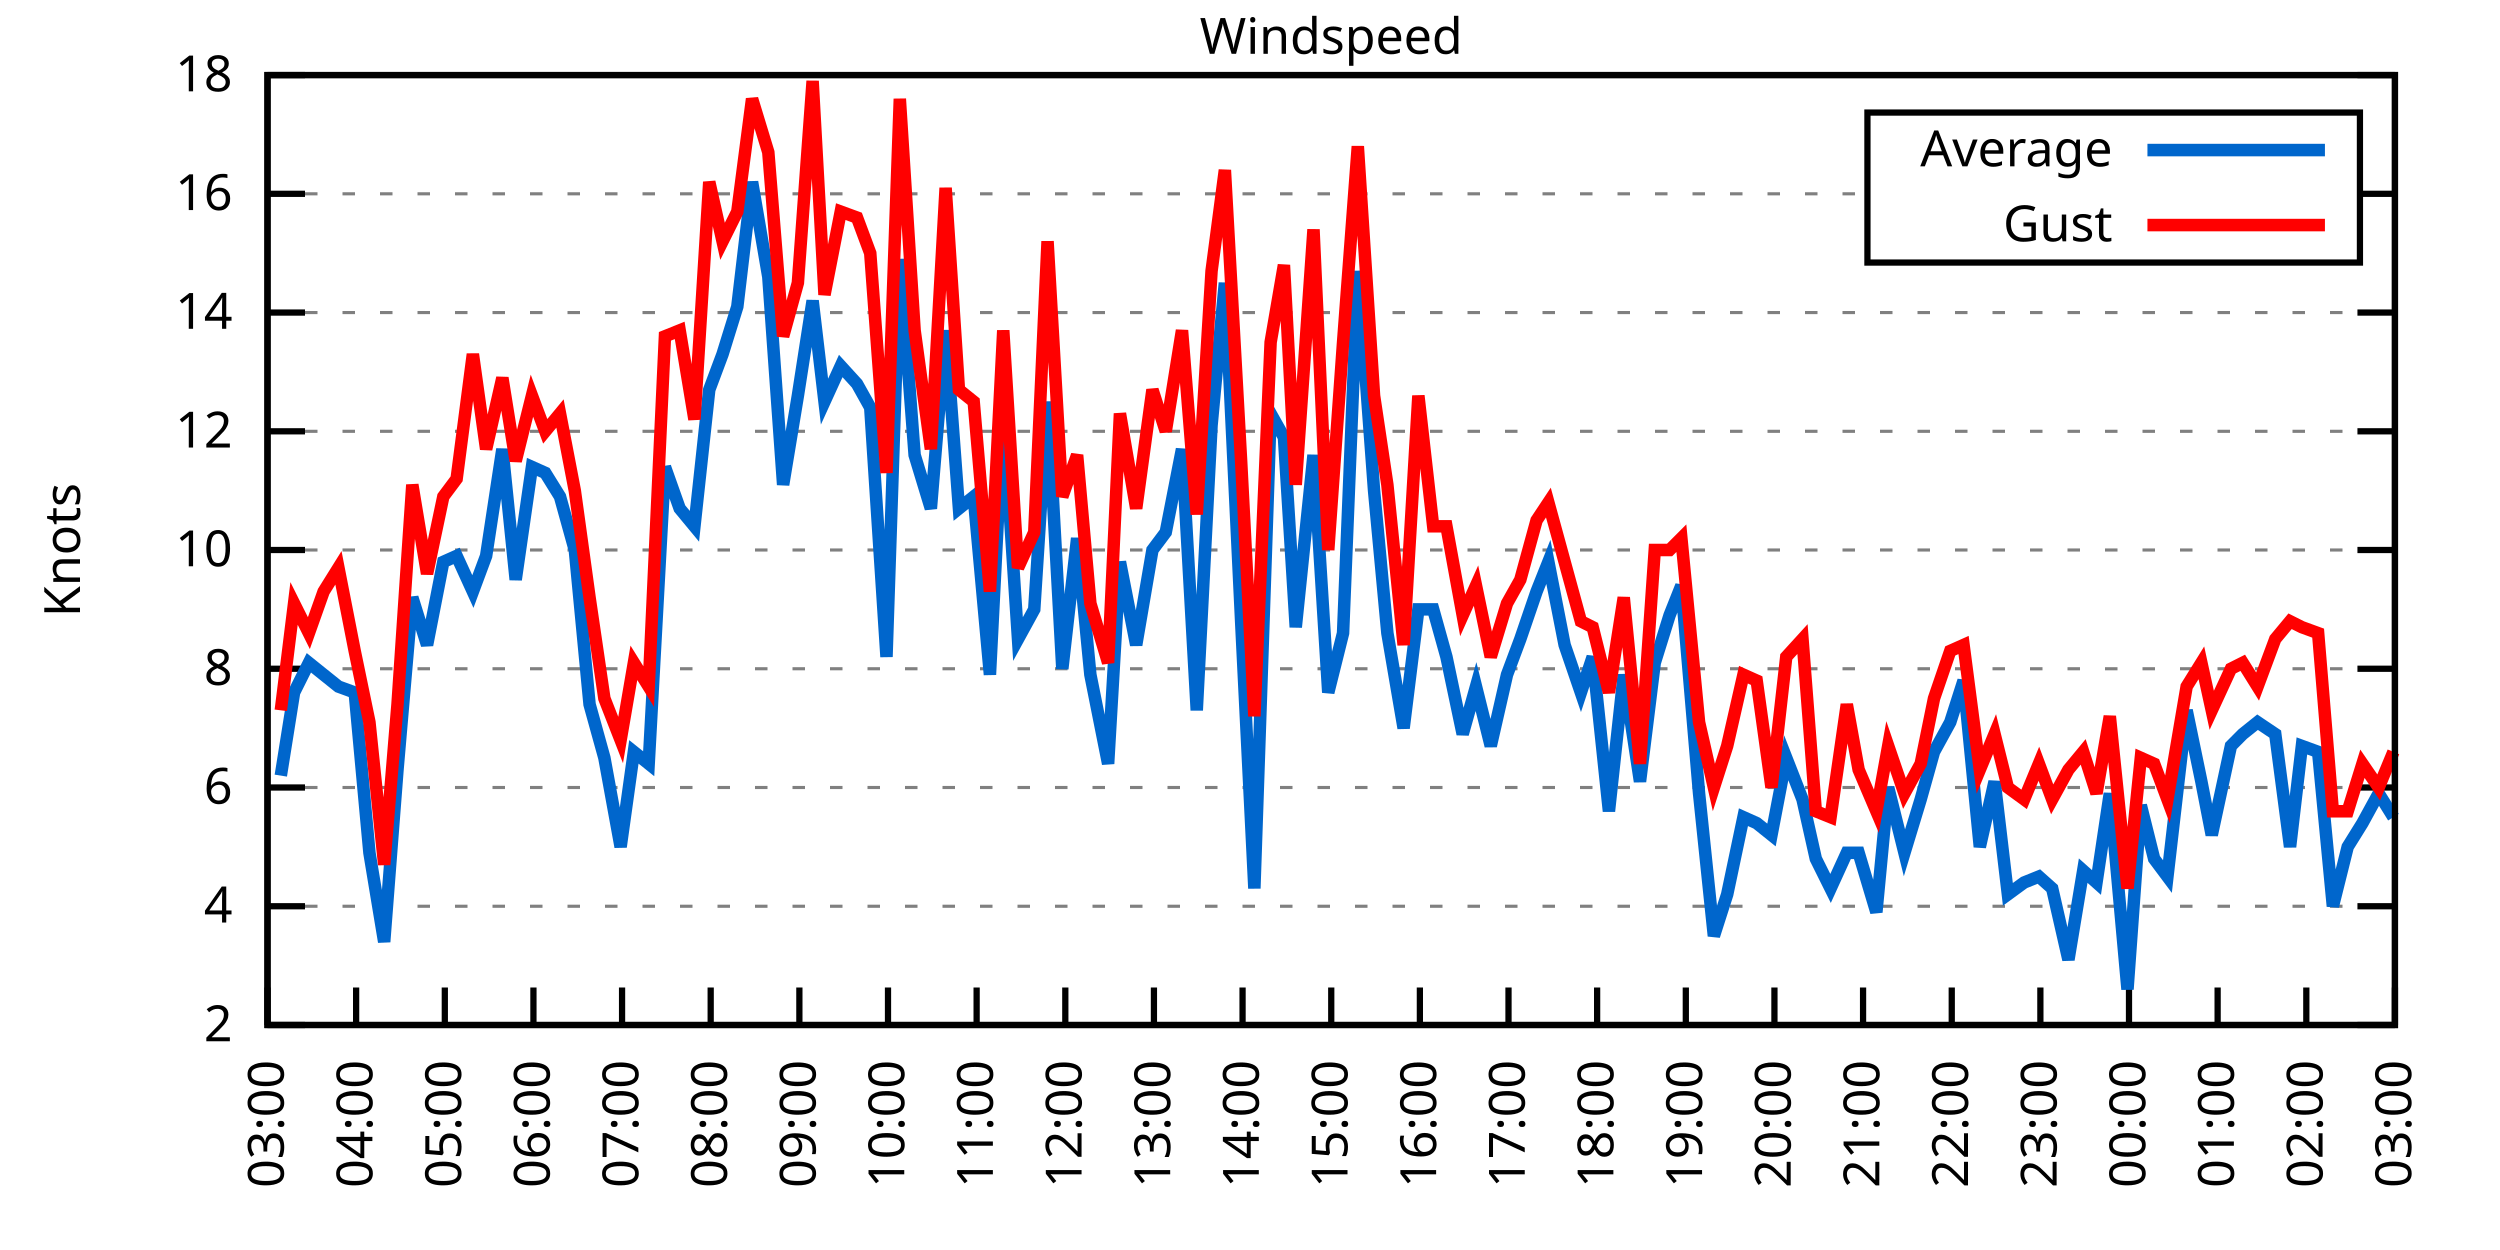
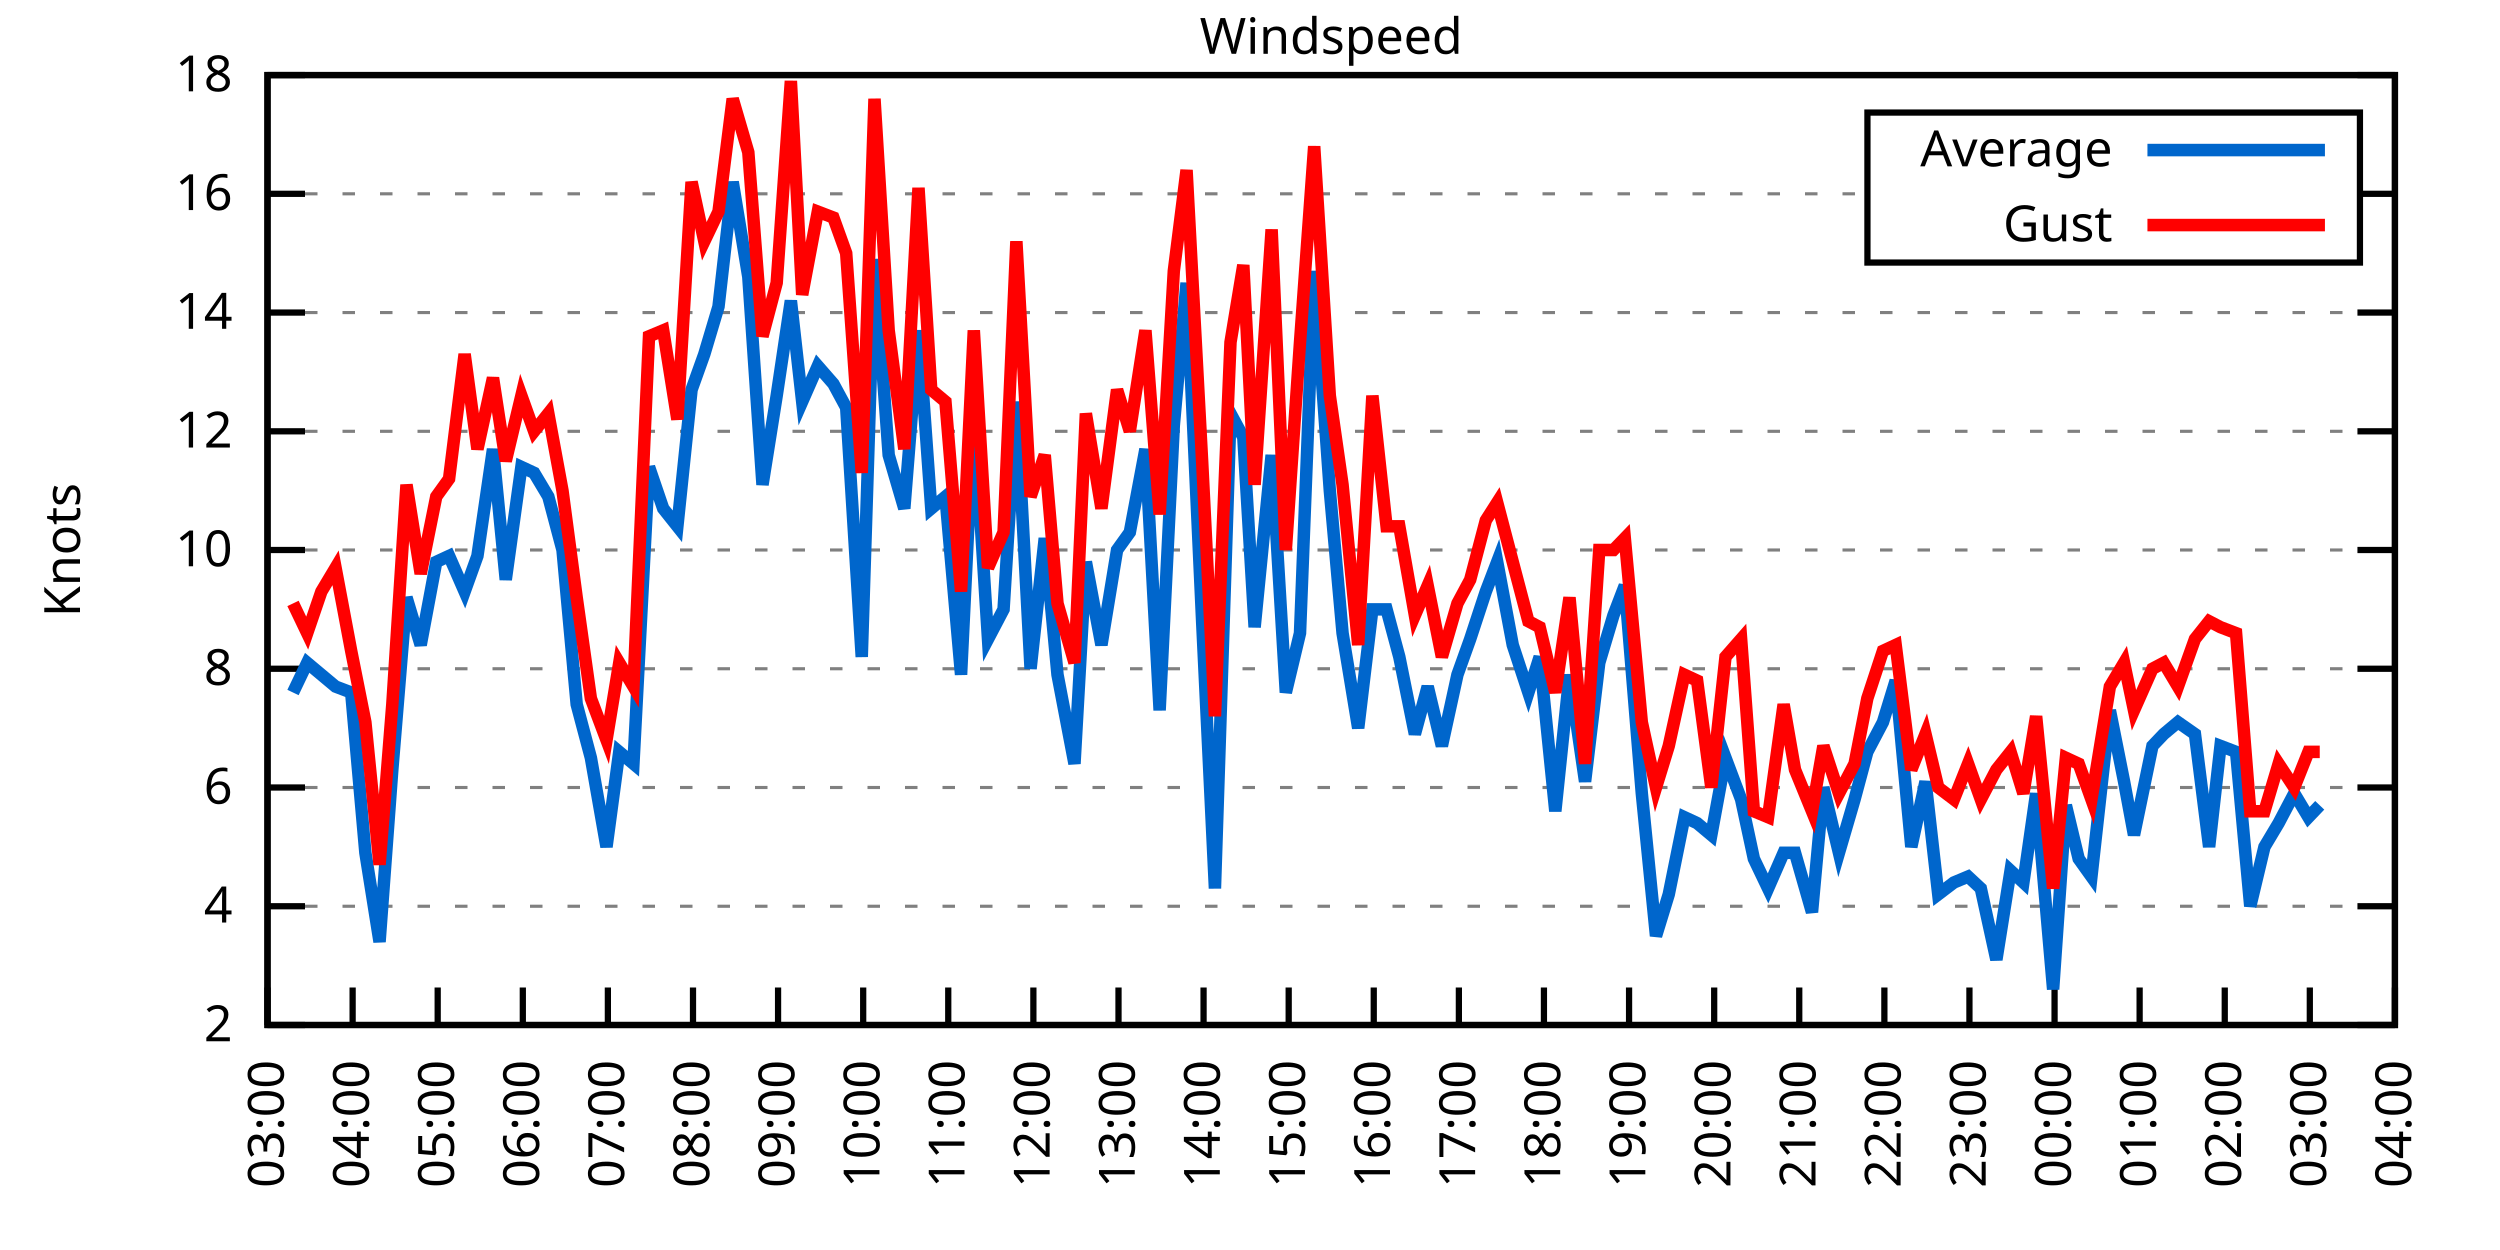
<svg xmlns="http://www.w3.org/2000/svg" xmlns:xlink="http://www.w3.org/1999/xlink" width="400" height="200" viewBox="0 0 400 200">
  <g id="gnuplot_canvas">
    <rect x="0" y="0" width="400" height="200" fill="none" />
    <defs>
      <circle id="gpDot" r="0.5" stroke-width="0.5" stroke="currentColor" />
      <path id="gpPt0" stroke-width="0.333" stroke="currentColor" d="M-1,0 h2 M0,-1 v2" />
      <path id="gpPt1" stroke-width="0.333" stroke="currentColor" d="M-1,-1 L1,1 M1,-1 L-1,1" />
      <path id="gpPt2" stroke-width="0.333" stroke="currentColor" d="M-1,0 L1,0 M0,-1 L0,1 M-1,-1 L1,1 M-1,1 L1,-1" />
      <rect id="gpPt3" stroke-width="0.333" stroke="currentColor" x="-1" y="-1" width="2" height="2" />
      <rect id="gpPt4" stroke-width="0.333" stroke="currentColor" fill="currentColor" x="-1" y="-1" width="2" height="2" />
      <circle id="gpPt5" stroke-width="0.333" stroke="currentColor" cx="0" cy="0" r="1" />
      <use xlink:href="#gpPt5" id="gpPt6" fill="currentColor" stroke="none" />
      <path id="gpPt7" stroke-width="0.333" stroke="currentColor" d="M0,-1.33 L-1.33,0.67 L1.33,0.67 z" />
      <use xlink:href="#gpPt7" id="gpPt8" fill="currentColor" stroke="none" />
      <use xlink:href="#gpPt7" id="gpPt9" stroke="currentColor" transform="rotate(180)" />
      <use xlink:href="#gpPt9" id="gpPt10" fill="currentColor" stroke="none" />
      <use xlink:href="#gpPt3" id="gpPt11" stroke="currentColor" transform="rotate(45)" />
      <use xlink:href="#gpPt11" id="gpPt12" fill="currentColor" stroke="none" />
      <path id="gpPt13" stroke-width="0.333" stroke="currentColor" d="M0,1.330 L1.265,0.411 L0.782,-1.067 L-0.782,-1.076 L-1.265,0.411 z" />
      <use xlink:href="#gpPt13" id="gpPt14" fill="currentColor" stroke="none" />
      <filter id="textbox" filterUnits="objectBoundingBox" x="0" y="0" height="1" width="1">
        <feFlood flood-color="white" flood-opacity="1" result="bgnd" />
        <feComposite in="SourceGraphic" in2="bgnd" operator="atop" />
      </filter>
      <filter id="greybox" filterUnits="objectBoundingBox" x="0" y="0" height="1" width="1">
        <feFlood flood-color="lightgrey" flood-opacity="1" result="grey" />
        <feComposite in="SourceGraphic" in2="grey" operator="atop" />
      </filter>
    </defs>
    <g fill="none" color="white" stroke="currentColor" stroke-width="1.00" stroke-linecap="butt" stroke-linejoin="miter">
</g>
    <g fill="none" color="black" stroke="currentColor" stroke-width="1.00" stroke-linecap="butt" stroke-linejoin="miter">
      <g stroke="none" shape-rendering="crispEdges">
        <polygon fill="rgb(255, 255, 255)" points="42.80,164.00 383.18,164.00 383.18,12.02 42.80,12.02 " />
      </g>
    </g>
    <g fill="none" color="black" stroke="currentColor" stroke-width="1.00" stroke-linecap="butt" stroke-linejoin="miter">
</g>
    <g fill="none" color="black" stroke="black" stroke-width="0.50" stroke-linecap="butt" stroke-linejoin="miter">
</g>
    <g fill="none" color="gray" stroke="currentColor" stroke-width="0.50" stroke-linecap="butt" stroke-linejoin="miter">
      <path stroke="gray" stroke-dasharray="2,4" class="gridline" d="M42.80,164.00 L383.19,164.00  " />
    </g>
    <g fill="none" color="gray" stroke="gray" stroke-width="1.00" stroke-linecap="butt" stroke-linejoin="miter">
</g>
    <g fill="none" color="black" stroke="currentColor" stroke-width="1.00" stroke-linecap="butt" stroke-linejoin="miter">
      <path stroke="black" d="M42.80,164.00 L48.80,164.00 M383.19,164.00 L377.19,164.00  " />
      <g transform="translate(37.20,166.60)" stroke="none" fill="black" font-family="Sans" font-size="8.00" text-anchor="end">
        <text>
          <tspan font-family="Sans"> 2</tspan>
        </text>
      </g>
    </g>
    <g fill="none" color="black" stroke="currentColor" stroke-width="1.00" stroke-linecap="butt" stroke-linejoin="miter">
</g>
    <g fill="none" color="black" stroke="black" stroke-width="0.50" stroke-linecap="butt" stroke-linejoin="miter">
</g>
    <g fill="none" color="gray" stroke="currentColor" stroke-width="0.50" stroke-linecap="butt" stroke-linejoin="miter">
      <path stroke="gray" stroke-dasharray="2,4" class="gridline" d="M42.80,145.00 L383.19,145.00  " />
    </g>
    <g fill="none" color="gray" stroke="gray" stroke-width="1.00" stroke-linecap="butt" stroke-linejoin="miter">
</g>
    <g fill="none" color="black" stroke="currentColor" stroke-width="1.00" stroke-linecap="butt" stroke-linejoin="miter">
      <path stroke="black" d="M42.80,145.00 L48.80,145.00 M383.19,145.00 L377.19,145.00  " />
      <g transform="translate(37.20,147.60)" stroke="none" fill="black" font-family="Sans" font-size="8.00" text-anchor="end">
        <text>
          <tspan font-family="Sans"> 4</tspan>
        </text>
      </g>
    </g>
    <g fill="none" color="black" stroke="currentColor" stroke-width="1.00" stroke-linecap="butt" stroke-linejoin="miter">
</g>
    <g fill="none" color="black" stroke="black" stroke-width="0.50" stroke-linecap="butt" stroke-linejoin="miter">
</g>
    <g fill="none" color="gray" stroke="currentColor" stroke-width="0.50" stroke-linecap="butt" stroke-linejoin="miter">
      <path stroke="gray" stroke-dasharray="2,4" class="gridline" d="M42.80,126.00 L383.19,126.00  " />
    </g>
    <g fill="none" color="gray" stroke="gray" stroke-width="1.00" stroke-linecap="butt" stroke-linejoin="miter">
</g>
    <g fill="none" color="black" stroke="currentColor" stroke-width="1.00" stroke-linecap="butt" stroke-linejoin="miter">
      <path stroke="black" d="M42.80,126.00 L48.80,126.00 M383.19,126.00 L377.19,126.00  " />
      <g transform="translate(37.20,128.60)" stroke="none" fill="black" font-family="Sans" font-size="8.00" text-anchor="end">
        <text>
          <tspan font-family="Sans"> 6</tspan>
        </text>
      </g>
    </g>
    <g fill="none" color="black" stroke="currentColor" stroke-width="1.00" stroke-linecap="butt" stroke-linejoin="miter">
</g>
    <g fill="none" color="black" stroke="black" stroke-width="0.50" stroke-linecap="butt" stroke-linejoin="miter">
</g>
    <g fill="none" color="gray" stroke="currentColor" stroke-width="0.50" stroke-linecap="butt" stroke-linejoin="miter">
      <path stroke="gray" stroke-dasharray="2,4" class="gridline" d="M42.80,107.00 L383.19,107.00  " />
    </g>
    <g fill="none" color="gray" stroke="gray" stroke-width="1.00" stroke-linecap="butt" stroke-linejoin="miter">
</g>
    <g fill="none" color="black" stroke="currentColor" stroke-width="1.00" stroke-linecap="butt" stroke-linejoin="miter">
      <path stroke="black" d="M42.80,107.00 L48.80,107.00 M383.19,107.00 L377.19,107.00  " />
      <g transform="translate(37.20,109.60)" stroke="none" fill="black" font-family="Sans" font-size="8.00" text-anchor="end">
        <text>
          <tspan font-family="Sans"> 8</tspan>
        </text>
      </g>
    </g>
    <g fill="none" color="black" stroke="currentColor" stroke-width="1.00" stroke-linecap="butt" stroke-linejoin="miter">
</g>
    <g fill="none" color="black" stroke="black" stroke-width="0.50" stroke-linecap="butt" stroke-linejoin="miter">
</g>
    <g fill="none" color="gray" stroke="currentColor" stroke-width="0.50" stroke-linecap="butt" stroke-linejoin="miter">
      <path stroke="gray" stroke-dasharray="2,4" class="gridline" d="M42.80,88.00 L383.19,88.00  " />
    </g>
    <g fill="none" color="gray" stroke="gray" stroke-width="1.00" stroke-linecap="butt" stroke-linejoin="miter">
</g>
    <g fill="none" color="black" stroke="currentColor" stroke-width="1.00" stroke-linecap="butt" stroke-linejoin="miter">
      <path stroke="black" d="M42.80,88.00 L48.80,88.00 M383.19,88.00 L377.19,88.00  " />
      <g transform="translate(37.20,90.60)" stroke="none" fill="black" font-family="Sans" font-size="8.00" text-anchor="end">
        <text>
          <tspan font-family="Sans"> 10</tspan>
        </text>
      </g>
    </g>
    <g fill="none" color="black" stroke="currentColor" stroke-width="1.00" stroke-linecap="butt" stroke-linejoin="miter">
</g>
    <g fill="none" color="black" stroke="black" stroke-width="0.50" stroke-linecap="butt" stroke-linejoin="miter">
</g>
    <g fill="none" color="gray" stroke="currentColor" stroke-width="0.50" stroke-linecap="butt" stroke-linejoin="miter">
      <path stroke="gray" stroke-dasharray="2,4" class="gridline" d="M42.80,69.01 L383.19,69.01  " />
    </g>
    <g fill="none" color="gray" stroke="gray" stroke-width="1.00" stroke-linecap="butt" stroke-linejoin="miter">
</g>
    <g fill="none" color="black" stroke="currentColor" stroke-width="1.00" stroke-linecap="butt" stroke-linejoin="miter">
      <path stroke="black" d="M42.80,69.01 L48.80,69.01 M383.19,69.01 L377.19,69.01  " />
      <g transform="translate(37.20,71.61)" stroke="none" fill="black" font-family="Sans" font-size="8.00" text-anchor="end">
        <text>
          <tspan font-family="Sans"> 12</tspan>
        </text>
      </g>
    </g>
    <g fill="none" color="black" stroke="currentColor" stroke-width="1.00" stroke-linecap="butt" stroke-linejoin="miter">
</g>
    <g fill="none" color="black" stroke="black" stroke-width="0.50" stroke-linecap="butt" stroke-linejoin="miter">
</g>
    <g fill="none" color="gray" stroke="currentColor" stroke-width="0.50" stroke-linecap="butt" stroke-linejoin="miter">
      <path stroke="gray" stroke-dasharray="2,4" class="gridline" d="M42.80,50.01 L383.19,50.01  " />
    </g>
    <g fill="none" color="gray" stroke="gray" stroke-width="1.00" stroke-linecap="butt" stroke-linejoin="miter">
</g>
    <g fill="none" color="black" stroke="currentColor" stroke-width="1.00" stroke-linecap="butt" stroke-linejoin="miter">
      <path stroke="black" d="M42.80,50.01 L48.80,50.01 M383.19,50.01 L377.19,50.01  " />
      <g transform="translate(37.20,52.61)" stroke="none" fill="black" font-family="Sans" font-size="8.00" text-anchor="end">
        <text>
          <tspan font-family="Sans"> 14</tspan>
        </text>
      </g>
    </g>
    <g fill="none" color="black" stroke="currentColor" stroke-width="1.00" stroke-linecap="butt" stroke-linejoin="miter">
</g>
    <g fill="none" color="black" stroke="black" stroke-width="0.50" stroke-linecap="butt" stroke-linejoin="miter">
</g>
    <g fill="none" color="gray" stroke="currentColor" stroke-width="0.50" stroke-linecap="butt" stroke-linejoin="miter">
      <path stroke="gray" stroke-dasharray="2,4" class="gridline" d="M42.80,31.01 L298.79,31.01 M377.59,31.01 L383.19,31.01  " />
    </g>
    <g fill="none" color="gray" stroke="gray" stroke-width="1.00" stroke-linecap="butt" stroke-linejoin="miter">
</g>
    <g fill="none" color="black" stroke="currentColor" stroke-width="1.00" stroke-linecap="butt" stroke-linejoin="miter">
      <path stroke="black" d="M42.80,31.01 L48.80,31.01 M383.19,31.01 L377.19,31.01  " />
      <g transform="translate(37.20,33.61)" stroke="none" fill="black" font-family="Sans" font-size="8.00" text-anchor="end">
        <text>
          <tspan font-family="Sans"> 16</tspan>
        </text>
      </g>
    </g>
    <g fill="none" color="black" stroke="currentColor" stroke-width="1.00" stroke-linecap="butt" stroke-linejoin="miter">
</g>
    <g fill="none" color="black" stroke="black" stroke-width="0.50" stroke-linecap="butt" stroke-linejoin="miter">
</g>
    <g fill="none" color="gray" stroke="currentColor" stroke-width="0.50" stroke-linecap="butt" stroke-linejoin="miter">
      <path stroke="gray" stroke-dasharray="2,4" class="gridline" d="M42.80,12.01 L383.19,12.01  " />
    </g>
    <g fill="none" color="gray" stroke="gray" stroke-width="1.00" stroke-linecap="butt" stroke-linejoin="miter">
</g>
    <g fill="none" color="black" stroke="currentColor" stroke-width="1.00" stroke-linecap="butt" stroke-linejoin="miter">
      <path stroke="black" d="M42.80,12.01 L48.80,12.01 M383.19,12.01 L377.19,12.01  " />
      <g transform="translate(37.20,14.61)" stroke="none" fill="black" font-family="Sans" font-size="8.00" text-anchor="end">
        <text>
          <tspan font-family="Sans"> 18</tspan>
        </text>
      </g>
    </g>
    <g fill="none" color="black" stroke="currentColor" stroke-width="1.00" stroke-linecap="butt" stroke-linejoin="miter">
      <path stroke="black" d="M42.80,164.00 L42.80,158.00  " />
      <g transform="translate(45.40,169.60) rotate(270.00)" stroke="none" fill="black" font-family="Sans" font-size="8.00" text-anchor="end">
        <text>
          <tspan font-family="Sans">03:00</tspan>
        </text>
      </g>
    </g>
    <g fill="none" color="black" stroke="currentColor" stroke-width="1.00" stroke-linecap="butt" stroke-linejoin="miter">
-       <path stroke="black" d="M56.98,164.00 L56.98,158.00  " />
-       <g transform="translate(59.58,169.60) rotate(270.00)" stroke="none" fill="black" font-family="Sans" font-size="8.00" text-anchor="end">
+       <path stroke="black" d="M56.42,164.00 L56.42,158.00  " />
+       <g transform="translate(59.02,169.60) rotate(270.00)" stroke="none" fill="black" font-family="Sans" font-size="8.00" text-anchor="end">
        <text>
          <tspan font-family="Sans">04:00</tspan>
        </text>
      </g>
    </g>
    <g fill="none" color="black" stroke="currentColor" stroke-width="1.00" stroke-linecap="butt" stroke-linejoin="miter">
-       <path stroke="black" d="M71.17,164.00 L71.17,158.00  " />
-       <g transform="translate(73.77,169.60) rotate(270.00)" stroke="none" fill="black" font-family="Sans" font-size="8.00" text-anchor="end">
+       <path stroke="black" d="M70.03,164.00 L70.03,158.00  " />
+       <g transform="translate(72.63,169.60) rotate(270.00)" stroke="none" fill="black" font-family="Sans" font-size="8.00" text-anchor="end">
        <text>
          <tspan font-family="Sans">05:00</tspan>
        </text>
      </g>
    </g>
    <g fill="none" color="black" stroke="currentColor" stroke-width="1.00" stroke-linecap="butt" stroke-linejoin="miter">
-       <path stroke="black" d="M85.35,164.00 L85.35,158.00  " />
-       <g transform="translate(87.95,169.60) rotate(270.00)" stroke="none" fill="black" font-family="Sans" font-size="8.00" text-anchor="end">
+       <path stroke="black" d="M83.65,164.00 L83.65,158.00  " />
+       <g transform="translate(86.25,169.60) rotate(270.00)" stroke="none" fill="black" font-family="Sans" font-size="8.00" text-anchor="end">
        <text>
          <tspan font-family="Sans">06:00</tspan>
        </text>
      </g>
    </g>
    <g fill="none" color="black" stroke="currentColor" stroke-width="1.00" stroke-linecap="butt" stroke-linejoin="miter">
-       <path stroke="black" d="M99.53,164.00 L99.53,158.00  " />
-       <g transform="translate(102.13,169.60) rotate(270.00)" stroke="none" fill="black" font-family="Sans" font-size="8.00" text-anchor="end">
+       <path stroke="black" d="M97.26,164.00 L97.26,158.00  " />
+       <g transform="translate(99.86,169.60) rotate(270.00)" stroke="none" fill="black" font-family="Sans" font-size="8.00" text-anchor="end">
        <text>
          <tspan font-family="Sans">07:00</tspan>
        </text>
      </g>
    </g>
    <g fill="none" color="black" stroke="currentColor" stroke-width="1.00" stroke-linecap="butt" stroke-linejoin="miter">
-       <path stroke="black" d="M113.71,164.00 L113.71,158.00  " />
-       <g transform="translate(116.31,169.60) rotate(270.00)" stroke="none" fill="black" font-family="Sans" font-size="8.00" text-anchor="end">
+       <path stroke="black" d="M110.88,164.00 L110.88,158.00  " />
+       <g transform="translate(113.48,169.60) rotate(270.00)" stroke="none" fill="black" font-family="Sans" font-size="8.00" text-anchor="end">
        <text>
          <tspan font-family="Sans">08:00</tspan>
        </text>
      </g>
    </g>
    <g fill="none" color="black" stroke="currentColor" stroke-width="1.00" stroke-linecap="butt" stroke-linejoin="miter">
-       <path stroke="black" d="M127.90,164.00 L127.90,158.00  " />
-       <g transform="translate(130.50,169.60) rotate(270.00)" stroke="none" fill="black" font-family="Sans" font-size="8.00" text-anchor="end">
+       <path stroke="black" d="M124.49,164.00 L124.49,158.00  " />
+       <g transform="translate(127.09,169.60) rotate(270.00)" stroke="none" fill="black" font-family="Sans" font-size="8.00" text-anchor="end">
        <text>
          <tspan font-family="Sans">09:00</tspan>
        </text>
      </g>
    </g>
    <g fill="none" color="black" stroke="currentColor" stroke-width="1.00" stroke-linecap="butt" stroke-linejoin="miter">
-       <path stroke="black" d="M142.08,164.00 L142.08,158.00  " />
-       <g transform="translate(144.68,169.60) rotate(270.00)" stroke="none" fill="black" font-family="Sans" font-size="8.00" text-anchor="end">
+       <path stroke="black" d="M138.11,164.00 L138.11,158.00  " />
+       <g transform="translate(140.71,169.60) rotate(270.00)" stroke="none" fill="black" font-family="Sans" font-size="8.00" text-anchor="end">
        <text>
          <tspan font-family="Sans">10:00</tspan>
        </text>
      </g>
    </g>
    <g fill="none" color="black" stroke="currentColor" stroke-width="1.00" stroke-linecap="butt" stroke-linejoin="miter">
-       <path stroke="black" d="M156.26,164.00 L156.26,158.00  " />
-       <g transform="translate(158.86,169.60) rotate(270.00)" stroke="none" fill="black" font-family="Sans" font-size="8.00" text-anchor="end">
+       <path stroke="black" d="M151.72,164.00 L151.72,158.00  " />
+       <g transform="translate(154.32,169.60) rotate(270.00)" stroke="none" fill="black" font-family="Sans" font-size="8.00" text-anchor="end">
        <text>
          <tspan font-family="Sans">11:00</tspan>
        </text>
      </g>
    </g>
    <g fill="none" color="black" stroke="currentColor" stroke-width="1.00" stroke-linecap="butt" stroke-linejoin="miter">
-       <path stroke="black" d="M170.45,164.00 L170.45,158.00  " />
-       <g transform="translate(173.05,169.60) rotate(270.00)" stroke="none" fill="black" font-family="Sans" font-size="8.00" text-anchor="end">
+       <path stroke="black" d="M165.34,164.00 L165.34,158.00  " />
+       <g transform="translate(167.94,169.60) rotate(270.00)" stroke="none" fill="black" font-family="Sans" font-size="8.00" text-anchor="end">
        <text>
          <tspan font-family="Sans">12:00</tspan>
        </text>
      </g>
    </g>
    <g fill="none" color="black" stroke="currentColor" stroke-width="1.00" stroke-linecap="butt" stroke-linejoin="miter">
-       <path stroke="black" d="M184.63,164.00 L184.63,158.00  " />
-       <g transform="translate(187.23,169.60) rotate(270.00)" stroke="none" fill="black" font-family="Sans" font-size="8.00" text-anchor="end">
+       <path stroke="black" d="M178.96,164.00 L178.96,158.00  " />
+       <g transform="translate(181.56,169.60) rotate(270.00)" stroke="none" fill="black" font-family="Sans" font-size="8.00" text-anchor="end">
        <text>
          <tspan font-family="Sans">13:00</tspan>
        </text>
      </g>
    </g>
    <g fill="none" color="black" stroke="currentColor" stroke-width="1.00" stroke-linecap="butt" stroke-linejoin="miter">
-       <path stroke="black" d="M198.81,164.00 L198.81,158.00  " />
-       <g transform="translate(201.41,169.60) rotate(270.00)" stroke="none" fill="black" font-family="Sans" font-size="8.00" text-anchor="end">
+       <path stroke="black" d="M192.57,164.00 L192.57,158.00  " />
+       <g transform="translate(195.17,169.60) rotate(270.00)" stroke="none" fill="black" font-family="Sans" font-size="8.00" text-anchor="end">
        <text>
          <tspan font-family="Sans">14:00</tspan>
        </text>
      </g>
    </g>
    <g fill="none" color="black" stroke="currentColor" stroke-width="1.00" stroke-linecap="butt" stroke-linejoin="miter">
-       <path stroke="black" d="M213.00,164.00 L213.00,158.00  " />
-       <g transform="translate(215.60,169.60) rotate(270.00)" stroke="none" fill="black" font-family="Sans" font-size="8.00" text-anchor="end">
+       <path stroke="black" d="M206.19,164.00 L206.19,158.00  " />
+       <g transform="translate(208.79,169.60) rotate(270.00)" stroke="none" fill="black" font-family="Sans" font-size="8.00" text-anchor="end">
        <text>
          <tspan font-family="Sans">15:00</tspan>
        </text>
      </g>
    </g>
    <g fill="none" color="black" stroke="currentColor" stroke-width="1.00" stroke-linecap="butt" stroke-linejoin="miter">
-       <path stroke="black" d="M227.18,164.00 L227.18,158.00  " />
-       <g transform="translate(229.78,169.60) rotate(270.00)" stroke="none" fill="black" font-family="Sans" font-size="8.00" text-anchor="end">
+       <path stroke="black" d="M219.80,164.00 L219.80,158.00  " />
+       <g transform="translate(222.40,169.60) rotate(270.00)" stroke="none" fill="black" font-family="Sans" font-size="8.00" text-anchor="end">
        <text>
          <tspan font-family="Sans">16:00</tspan>
        </text>
      </g>
    </g>
    <g fill="none" color="black" stroke="currentColor" stroke-width="1.00" stroke-linecap="butt" stroke-linejoin="miter">
-       <path stroke="black" d="M241.36,164.00 L241.36,158.00  " />
-       <g transform="translate(243.96,169.60) rotate(270.00)" stroke="none" fill="black" font-family="Sans" font-size="8.00" text-anchor="end">
+       <path stroke="black" d="M233.42,164.00 L233.42,158.00  " />
+       <g transform="translate(236.02,169.60) rotate(270.00)" stroke="none" fill="black" font-family="Sans" font-size="8.00" text-anchor="end">
        <text>
          <tspan font-family="Sans">17:00</tspan>
        </text>
      </g>
    </g>
    <g fill="none" color="black" stroke="currentColor" stroke-width="1.00" stroke-linecap="butt" stroke-linejoin="miter">
-       <path stroke="black" d="M255.54,164.00 L255.54,158.00  " />
-       <g transform="translate(258.14,169.60) rotate(270.00)" stroke="none" fill="black" font-family="Sans" font-size="8.00" text-anchor="end">
+       <path stroke="black" d="M247.03,164.00 L247.03,158.00  " />
+       <g transform="translate(249.63,169.60) rotate(270.00)" stroke="none" fill="black" font-family="Sans" font-size="8.00" text-anchor="end">
        <text>
          <tspan font-family="Sans">18:00</tspan>
        </text>
      </g>
    </g>
    <g fill="none" color="black" stroke="currentColor" stroke-width="1.00" stroke-linecap="butt" stroke-linejoin="miter">
-       <path stroke="black" d="M269.73,164.00 L269.73,158.00  " />
-       <g transform="translate(272.33,169.60) rotate(270.00)" stroke="none" fill="black" font-family="Sans" font-size="8.00" text-anchor="end">
+       <path stroke="black" d="M260.65,164.00 L260.65,158.00  " />
+       <g transform="translate(263.25,169.60) rotate(270.00)" stroke="none" fill="black" font-family="Sans" font-size="8.00" text-anchor="end">
        <text>
          <tspan font-family="Sans">19:00</tspan>
        </text>
      </g>
    </g>
    <g fill="none" color="black" stroke="currentColor" stroke-width="1.00" stroke-linecap="butt" stroke-linejoin="miter">
-       <path stroke="black" d="M283.91,164.00 L283.91,158.00  " />
-       <g transform="translate(286.51,169.60) rotate(270.00)" stroke="none" fill="black" font-family="Sans" font-size="8.00" text-anchor="end">
+       <path stroke="black" d="M274.27,164.00 L274.27,158.00  " />
+       <g transform="translate(276.87,169.60) rotate(270.00)" stroke="none" fill="black" font-family="Sans" font-size="8.00" text-anchor="end">
        <text>
          <tspan font-family="Sans">20:00</tspan>
        </text>
      </g>
    </g>
    <g fill="none" color="black" stroke="currentColor" stroke-width="1.00" stroke-linecap="butt" stroke-linejoin="miter">
-       <path stroke="black" d="M298.09,164.00 L298.09,158.00  " />
-       <g transform="translate(300.69,169.60) rotate(270.00)" stroke="none" fill="black" font-family="Sans" font-size="8.00" text-anchor="end">
+       <path stroke="black" d="M287.88,164.00 L287.88,158.00  " />
+       <g transform="translate(290.48,169.60) rotate(270.00)" stroke="none" fill="black" font-family="Sans" font-size="8.00" text-anchor="end">
        <text>
          <tspan font-family="Sans">21:00</tspan>
        </text>
      </g>
    </g>
    <g fill="none" color="black" stroke="currentColor" stroke-width="1.00" stroke-linecap="butt" stroke-linejoin="miter">
-       <path stroke="black" d="M312.28,164.00 L312.28,158.00  " />
-       <g transform="translate(314.88,169.60) rotate(270.00)" stroke="none" fill="black" font-family="Sans" font-size="8.00" text-anchor="end">
+       <path stroke="black" d="M301.50,164.00 L301.50,158.00  " />
+       <g transform="translate(304.10,169.60) rotate(270.00)" stroke="none" fill="black" font-family="Sans" font-size="8.00" text-anchor="end">
        <text>
          <tspan font-family="Sans">22:00</tspan>
        </text>
      </g>
    </g>
    <g fill="none" color="black" stroke="currentColor" stroke-width="1.00" stroke-linecap="butt" stroke-linejoin="miter">
-       <path stroke="black" d="M326.46,164.00 L326.46,158.00  " />
-       <g transform="translate(329.06,169.60) rotate(270.00)" stroke="none" fill="black" font-family="Sans" font-size="8.00" text-anchor="end">
+       <path stroke="black" d="M315.11,164.00 L315.11,158.00  " />
+       <g transform="translate(317.71,169.60) rotate(270.00)" stroke="none" fill="black" font-family="Sans" font-size="8.00" text-anchor="end">
        <text>
          <tspan font-family="Sans">23:00</tspan>
        </text>
      </g>
    </g>
    <g fill="none" color="black" stroke="currentColor" stroke-width="1.00" stroke-linecap="butt" stroke-linejoin="miter">
-       <path stroke="black" d="M340.64,164.00 L340.64,158.00  " />
-       <g transform="translate(343.24,169.60) rotate(270.00)" stroke="none" fill="black" font-family="Sans" font-size="8.00" text-anchor="end">
+       <path stroke="black" d="M328.73,164.00 L328.73,158.00  " />
+       <g transform="translate(331.33,169.60) rotate(270.00)" stroke="none" fill="black" font-family="Sans" font-size="8.00" text-anchor="end">
        <text>
          <tspan font-family="Sans">00:00</tspan>
        </text>
      </g>
    </g>
    <g fill="none" color="black" stroke="currentColor" stroke-width="1.00" stroke-linecap="butt" stroke-linejoin="miter">
-       <path stroke="black" d="M354.82,164.00 L354.82,158.00  " />
-       <g transform="translate(357.42,169.60) rotate(270.00)" stroke="none" fill="black" font-family="Sans" font-size="8.00" text-anchor="end">
+       <path stroke="black" d="M342.34,164.00 L342.34,158.00  " />
+       <g transform="translate(344.94,169.60) rotate(270.00)" stroke="none" fill="black" font-family="Sans" font-size="8.00" text-anchor="end">
        <text>
          <tspan font-family="Sans">01:00</tspan>
        </text>
      </g>
    </g>
    <g fill="none" color="black" stroke="currentColor" stroke-width="1.00" stroke-linecap="butt" stroke-linejoin="miter">
-       <path stroke="black" d="M369.01,164.00 L369.01,158.00  " />
-       <g transform="translate(371.61,169.60) rotate(270.00)" stroke="none" fill="black" font-family="Sans" font-size="8.00" text-anchor="end">
+       <path stroke="black" d="M355.96,164.00 L355.96,158.00  " />
+       <g transform="translate(358.56,169.60) rotate(270.00)" stroke="none" fill="black" font-family="Sans" font-size="8.00" text-anchor="end">
        <text>
          <tspan font-family="Sans">02:00</tspan>
+         </text>
+       </g>
+     </g>
+     <g fill="none" color="black" stroke="currentColor" stroke-width="1.00" stroke-linecap="butt" stroke-linejoin="miter">
+       <path stroke="black" d="M369.57,164.00 L369.57,158.00  " />
+       <g transform="translate(372.17,169.60) rotate(270.00)" stroke="none" fill="black" font-family="Sans" font-size="8.00" text-anchor="end">
+         <text>
+           <tspan font-family="Sans">03:00</tspan>
        </text>
      </g>
    </g>
    <g fill="none" color="black" stroke="currentColor" stroke-width="1.00" stroke-linecap="butt" stroke-linejoin="miter">
      <path stroke="black" d="M383.19,164.00 L383.19,158.00  " />
      <g transform="translate(385.79,169.60) rotate(270.00)" stroke="none" fill="black" font-family="Sans" font-size="8.00" text-anchor="end">
        <text>
-           <tspan font-family="Sans">03:00</tspan>
+           <tspan font-family="Sans">04:00</tspan>
        </text>
      </g>
    </g>
    <g fill="none" color="black" stroke="currentColor" stroke-width="1.00" stroke-linecap="butt" stroke-linejoin="miter">
</g>
    <g fill="none" color="black" stroke="currentColor" stroke-width="1.00" stroke-linecap="butt" stroke-linejoin="miter">
      <path stroke="black" d="M42.80,12.01 L42.80,164.00 L383.19,164.00 L383.19,12.01 L42.80,12.01 Z  " />
    </g>
    <g fill="none" color="black" stroke="currentColor" stroke-width="1.00" stroke-linecap="butt" stroke-linejoin="miter">
</g>
    <g fill="none" color="black" stroke="currentColor" stroke-width="1.00" stroke-linecap="butt" stroke-linejoin="miter">
      <path stroke="black" d="M298.79,42.01 L298.79,18.01 L377.59,18.01 L377.59,42.01 L298.79,42.01 Z  " />
    </g>
    <g id="Windspeed_plot_1">
      <g fill="none" color="white" stroke="black" stroke-width="2.00" stroke-linecap="butt" stroke-linejoin="miter">
</g>
      <g fill="none" color="black" stroke="currentColor" stroke-width="2.00" stroke-linecap="butt" stroke-linejoin="miter">
        <g transform="translate(337.99,26.61)" stroke="none" fill="black" font-family="Sans" font-size="8.00" text-anchor="end">
          <text>
            <tspan font-family="Sans">Average</tspan>
          </text>
        </g>
      </g>
      <g fill="none" color="black" stroke="currentColor" stroke-width="2.00" stroke-linecap="butt" stroke-linejoin="miter">
-         <path stroke="rgb(  0, 102, 204)" d="M343.59,24.01 L371.99,24.01 M44.93,124.10 L47.05,110.80 L49.42,106.05 L51.78,107.95 L54.15,109.85 L56.75,110.80   L59.11,136.45 L61.47,150.70 L63.60,123.15 L65.97,95.60 L68.33,103.20 L70.93,89.90 L73.06,88.95 L75.66,94.65   L77.78,88.95 L80.38,71.86 L82.51,92.75 L85.11,74.71 L87.24,75.66 L89.60,79.46 L91.97,88.00 L94.33,112.70   L96.70,121.25 L99.30,135.50 L101.42,120.30 L103.79,122.20 L106.39,74.71 L108.75,81.36 L111.11,84.21 L113.48,62.36   L115.61,56.66 L117.97,49.06 L120.33,29.11 L122.93,44.31 L125.30,77.56 L127.66,63.31 L130.02,48.11 L131.92,64.26   L134.52,58.56 L137.12,61.41 L139.24,65.21 L141.84,105.10 L143.97,41.46 L146.34,72.81 L148.94,81.36 L151.30,52.86   L153.43,81.36 L155.79,79.46 L158.39,107.95 L160.52,66.16 L162.88,102.25 L165.48,97.50 L167.61,64.26 L169.97,107.00   L172.34,86.11 L174.46,107.95 L177.30,122.20 L179.19,89.90 L181.79,103.20 L184.39,88.00 L186.52,85.16 L189.12,71.86   L191.48,113.65 L193.85,68.06 L195.98,45.26 L198.58,99.40 L200.70,142.15 L203.30,66.16 L205.43,69.96 L207.32,100.35   L210.16,72.81 L212.52,110.80 L214.89,101.30 L217.25,43.36 L219.85,78.51 L221.98,101.30 L224.58,116.50 L226.94,97.50   L229.31,97.50 L231.43,105.10 L234.03,117.45 L236.16,109.85 L238.52,119.35 L241.12,107.95 L243.25,102.25 L245.85,94.65   L247.74,89.90 L250.34,103.20 L252.94,110.80 L254.83,105.10 L257.43,129.80 L259.80,107.95 L262.40,125.05 L264.76,106.05   L267.13,98.45 L269.02,93.70 L271.85,126.95 L274.22,149.75 L276.35,143.10 L278.95,130.75 L281.07,131.70 L283.44,133.60   L285.80,121.25 L288.40,127.90 L290.53,137.40 L292.89,142.15 L295.49,136.45 L297.38,136.45 L300.22,145.95 L302.11,126.00   L304.71,136.45 L307.31,127.90 L309.44,120.30 L312.04,115.55 L314.17,108.90 L316.77,135.50 L319.13,125.05 L321.26,143.10   L323.86,141.20 L326.22,140.25 L328.35,142.15 L330.95,153.55 L333.31,139.30 L335.44,141.20 L337.57,126.95 L340.40,158.30   L342.53,128.85 L344.66,137.40 L346.79,140.25 L349.86,113.65 L352.22,125.05 L353.88,133.60 L356.95,119.35 L358.84,117.45   L361.21,115.55 L364.04,117.45 L366.41,135.50 L368.30,119.35 L370.90,120.30 L373.26,145.00 L375.63,135.50 L377.99,131.70   L380.59,126.95 L382.95,130.75  " />
+         <path stroke="rgb(  0, 102, 204)" d="M343.59,24.01 L371.99,24.01 M46.88,110.80 L49.15,106.05 L51.42,107.95 L53.69,109.85 L56.19,110.80 L58.46,136.45   L60.73,150.70 L62.77,123.15 L65.04,95.60 L67.31,103.20 L69.80,89.90 L71.85,88.95 L74.34,94.65 L76.39,88.95   L78.88,71.86 L80.92,92.75 L83.42,74.71 L85.46,75.66 L87.73,79.46 L90.00,88.00 L92.27,112.70 L94.54,121.25   L97.04,135.50 L99.08,120.30 L101.35,122.20 L103.84,74.71 L106.11,81.36 L108.38,84.21 L110.65,62.36 L112.69,56.66   L114.96,49.06 L117.23,29.11 L119.73,44.31 L122.00,77.56 L124.27,63.31 L126.54,48.11 L128.35,64.26 L130.85,58.56   L133.34,61.41 L135.39,65.21 L137.88,105.10 L139.92,41.46 L142.19,72.81 L144.69,81.36 L146.96,52.86 L149.00,81.36   L151.27,79.46 L153.77,107.95 L155.81,66.16 L158.08,102.25 L160.57,97.50 L162.62,64.26 L164.89,107.00 L167.16,86.11   L169.20,107.95 L171.92,122.20 L173.74,89.90 L176.23,103.20 L178.73,88.00 L180.77,85.16 L183.27,71.86 L185.54,113.65   L187.81,68.06 L189.85,45.26 L192.34,99.40 L194.39,142.15 L196.88,66.16 L198.93,69.96 L200.74,100.35 L203.46,72.81   L205.73,110.80 L208.00,101.30 L210.27,43.36 L212.77,78.51 L214.81,101.30 L217.31,116.50 L219.58,97.50 L221.85,97.50   L223.89,105.10 L226.38,117.45 L228.43,109.85 L230.70,119.35 L233.19,107.95 L235.23,102.25 L237.73,94.65 L239.55,89.90   L242.04,103.20 L244.54,110.80 L246.35,105.10 L248.85,129.80 L251.12,107.95 L253.61,125.05 L255.88,106.05 L258.15,98.45   L259.97,93.70 L262.69,126.95 L264.96,149.75 L267.00,143.10 L269.50,130.75 L271.54,131.70 L273.81,133.60 L276.08,121.25   L278.58,127.90 L280.62,137.40 L282.89,142.15 L285.38,136.45 L287.20,136.45 L289.92,145.95 L291.74,126.00 L294.23,136.45   L296.73,127.90 L298.77,120.30 L301.27,115.55 L303.31,108.90 L305.81,135.50 L308.08,125.05 L310.12,143.10 L312.62,141.20   L314.89,140.25 L316.93,142.15 L319.42,153.55 L321.69,139.30 L323.74,141.20 L325.78,126.95 L328.50,158.30 L330.54,128.85   L332.59,137.40 L334.63,140.25 L337.58,113.65 L339.85,125.05 L341.44,133.60 L344.39,119.35 L346.20,117.45 L348.47,115.55   L351.19,117.45 L353.46,135.50 L355.28,119.35 L357.77,120.30 L360.04,145.00 L362.31,135.50 L364.58,131.70 L367.08,126.95   L369.35,130.75 L371.16,128.85  " />
      </g>
    </g>
    <g id="Windspeed_plot_2">
      <g fill="none" color="black" stroke="currentColor" stroke-width="2.00" stroke-linecap="butt" stroke-linejoin="miter">
        <g transform="translate(337.99,38.61)" stroke="none" fill="black" font-family="Sans" font-size="8.00" text-anchor="end">
          <text>
            <tspan font-family="Sans">Gust</tspan>
          </text>
        </g>
      </g>
      <g fill="none" color="black" stroke="currentColor" stroke-width="2.00" stroke-linecap="butt" stroke-linejoin="miter">
-         <path stroke="rgb(255,   0,   0)" d="M343.59,36.01 L371.99,36.01 M44.93,113.65 L47.05,96.55 L49.42,101.30 L51.78,94.65 L54.15,90.85 L56.75,104.15   L59.11,115.55 L61.47,138.35 L63.60,112.70 L65.97,77.56 L68.33,91.80 L70.93,79.46 L73.06,76.61 L75.66,56.66   L77.78,71.86 L80.38,60.46 L82.51,73.76 L85.11,63.31 L87.24,69.01 L89.60,66.16 L91.97,78.51 L94.33,95.60   L96.70,111.75 L99.30,118.40 L101.42,106.05 L103.79,109.85 L106.39,53.81 L108.75,52.86 L111.11,67.11 L113.48,29.11   L115.61,38.61 L117.97,33.86 L120.33,15.81 L122.93,24.36 L125.30,53.81 L127.66,45.26 L130.02,12.96 L131.92,47.16   L134.52,33.86 L137.12,34.81 L139.24,40.51 L141.84,75.66 L143.97,15.81 L146.34,52.86 L148.94,71.86 L151.30,30.06   L153.43,62.36 L155.79,64.26 L158.39,94.65 L160.52,52.86 L162.88,90.85 L165.48,85.16 L167.61,38.61 L169.97,79.46   L172.34,72.81 L174.46,96.55 L177.30,106.05 L179.19,66.16 L181.79,81.36 L184.39,62.36 L186.52,69.01 L189.12,52.86   L191.48,82.31 L193.85,43.36 L195.98,27.21 L198.58,73.76 L200.70,114.60 L203.30,54.76 L205.43,42.41 L207.32,77.56   L210.16,36.71 L212.52,88.00 L214.89,54.76 L217.25,23.41 L219.85,63.31 L221.98,77.56 L224.58,103.20 L226.94,63.31   L229.31,84.21 L231.43,84.21 L234.03,98.45 L236.16,93.70 L238.52,105.10 L241.12,96.55 L243.25,92.75 L245.85,83.26   L247.74,80.41 L250.34,89.90 L252.94,99.40 L254.83,100.35 L257.43,110.80 L259.80,95.60 L262.40,122.20 L264.76,88.00   L267.13,88.00 L269.02,86.11 L271.85,115.55 L274.22,126.00 L276.35,119.35 L278.95,107.95 L281.07,108.90 L283.44,126.00   L285.80,105.10 L288.40,102.25 L290.53,129.80 L292.89,130.75 L295.49,112.70 L297.38,123.15 L300.22,129.80 L302.11,119.35   L304.71,126.95 L307.31,122.20 L309.44,111.75 L312.04,104.15 L314.17,103.20 L316.77,123.15 L319.13,117.45 L321.26,126.00   L323.86,127.90 L326.22,122.20 L328.35,127.90 L330.95,123.15 L333.31,120.30 L335.44,126.95 L337.57,114.60 L340.40,142.15   L342.53,121.25 L344.66,122.20 L346.79,127.90 L349.86,109.85 L352.22,106.05 L353.88,113.65 L356.95,107.00 L358.84,106.05   L361.21,109.85 L364.04,102.25 L366.41,99.40 L368.30,100.35 L370.90,101.30 L373.26,129.80 L375.63,129.80 L377.99,122.20   L380.59,126.00 L382.95,120.30  " />
+         <path stroke="rgb(255,   0,   0)" d="M343.59,36.01 L371.99,36.01 M46.88,96.55 L49.15,101.30 L51.42,94.65 L53.69,90.85 L56.19,104.15 L58.46,115.55   L60.73,138.35 L62.77,112.70 L65.04,77.56 L67.31,91.80 L69.80,79.46 L71.85,76.61 L74.34,56.66 L76.39,71.86   L78.88,60.46 L80.92,73.76 L83.42,63.31 L85.46,69.01 L87.73,66.16 L90.00,78.51 L92.27,95.60 L94.54,111.75   L97.04,118.40 L99.08,106.05 L101.35,109.85 L103.84,53.81 L106.11,52.86 L108.38,67.11 L110.65,29.11 L112.69,38.61   L114.96,33.86 L117.23,15.81 L119.73,24.36 L122.00,53.81 L124.27,45.26 L126.54,12.96 L128.35,47.16 L130.85,33.86   L133.34,34.81 L135.39,40.51 L137.88,75.66 L139.92,15.81 L142.19,52.86 L144.69,71.86 L146.96,30.06 L149.00,62.36   L151.27,64.26 L153.77,94.65 L155.81,52.86 L158.08,90.85 L160.57,85.16 L162.62,38.61 L164.89,79.46 L167.16,72.81   L169.20,96.55 L171.92,106.05 L173.74,66.16 L176.23,81.36 L178.73,62.36 L180.77,69.01 L183.27,52.86 L185.54,82.31   L187.81,43.36 L189.85,27.21 L192.34,73.76 L194.39,114.60 L196.88,54.76 L198.93,42.41 L200.74,77.56 L203.46,36.71   L205.73,88.00 L208.00,54.76 L210.27,23.41 L212.77,63.31 L214.81,77.56 L217.31,103.20 L219.58,63.31 L221.85,84.21   L223.89,84.21 L226.38,98.45 L228.43,93.70 L230.70,105.10 L233.19,96.55 L235.23,92.75 L237.73,83.26 L239.55,80.41   L242.04,89.90 L244.54,99.40 L246.35,100.35 L248.85,110.80 L251.12,95.60 L253.61,122.20 L255.88,88.00 L258.15,88.00   L259.97,86.11 L262.69,115.55 L264.96,126.00 L267.00,119.35 L269.50,107.95 L271.54,108.90 L273.81,126.00 L276.08,105.10   L278.58,102.25 L280.62,129.80 L282.89,130.75 L285.38,112.70 L287.20,123.15 L289.92,129.80 L291.74,119.35 L294.23,126.95   L296.73,122.20 L298.77,111.75 L301.27,104.15 L303.31,103.20 L305.81,123.15 L308.08,117.45 L310.12,126.00 L312.62,127.90   L314.89,122.20 L316.93,127.90 L319.42,123.15 L321.69,120.30 L323.74,126.95 L325.78,114.60 L328.50,142.15 L330.54,121.25   L332.59,122.20 L334.63,127.90 L337.58,109.85 L339.85,106.05 L341.44,113.65 L344.39,107.00 L346.20,106.05 L348.47,109.85   L351.19,102.25 L353.46,99.40 L355.28,100.35 L357.77,101.30 L360.04,129.80 L362.31,129.80 L364.58,122.20 L367.08,126.00   L369.35,120.30 L371.16,120.30  " />
      </g>
    </g>
    <g fill="none" color="black" stroke="currentColor" stroke-width="2.00" stroke-linecap="butt" stroke-linejoin="miter">
</g>
    <g fill="none" color="black" stroke="black" stroke-width="1.00" stroke-linecap="butt" stroke-linejoin="miter">
</g>
    <g fill="none" color="black" stroke="currentColor" stroke-width="1.00" stroke-linecap="butt" stroke-linejoin="miter">
      <path stroke="black" d="M42.80,12.01 L42.80,164.00 L383.19,164.00 L383.19,12.01 L42.80,12.01 Z  " />
      <g transform="translate(12.80,88.01) rotate(270.00)" stroke="none" fill="black" font-family="Sans" font-size="8.00" text-anchor="middle">
        <text>
          <tspan font-family="Sans">Knots</tspan>
        </text>
      </g>
    </g>
    <g fill="none" color="black" stroke="currentColor" stroke-width="1.00" stroke-linecap="butt" stroke-linejoin="miter">
</g>
    <g fill="none" color="black" stroke="currentColor" stroke-width="1.00" stroke-linecap="butt" stroke-linejoin="miter">
      <g transform="translate(212.99,8.61)" stroke="none" fill="black" font-family="Sans" font-size="8.00" text-anchor="middle">
        <text>
          <tspan font-family="Sans">Windspeed</tspan>
        </text>
      </g>
    </g>
    <g fill="none" color="black" stroke="currentColor" stroke-width="1.00" stroke-linecap="butt" stroke-linejoin="miter">
</g>
  </g>
</svg>
